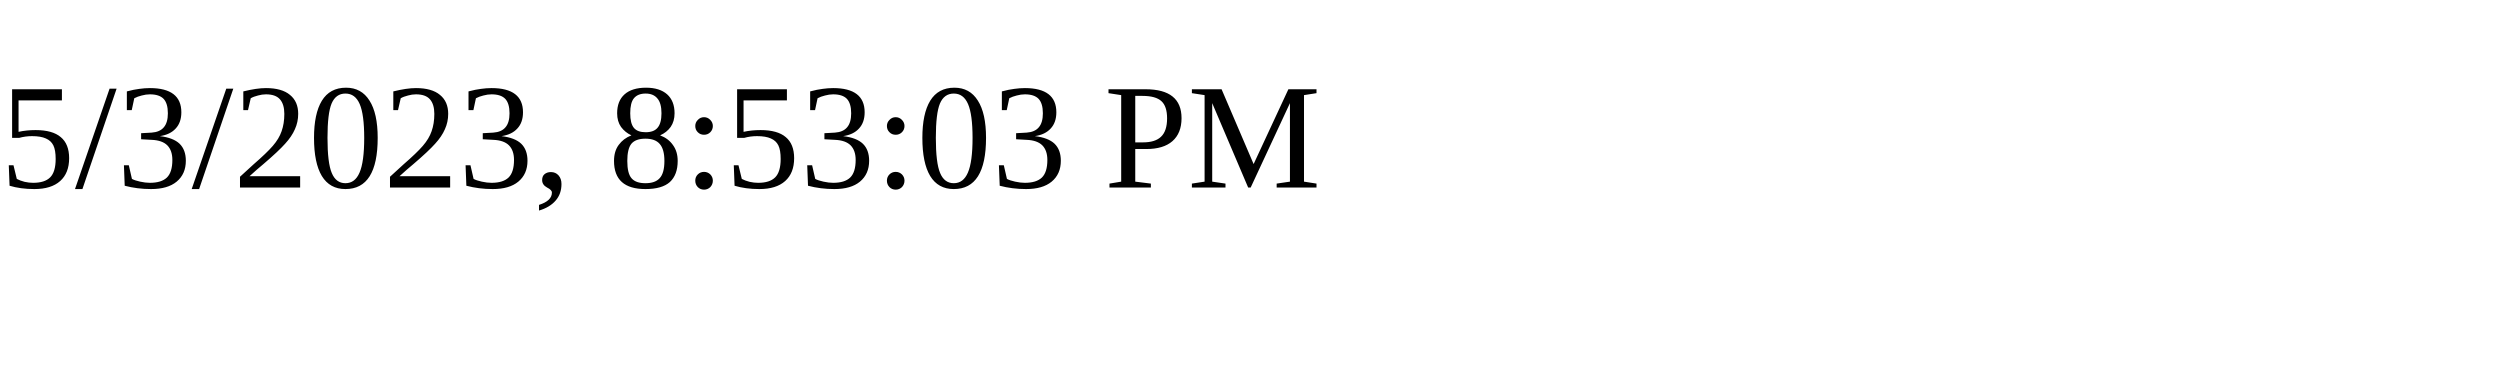
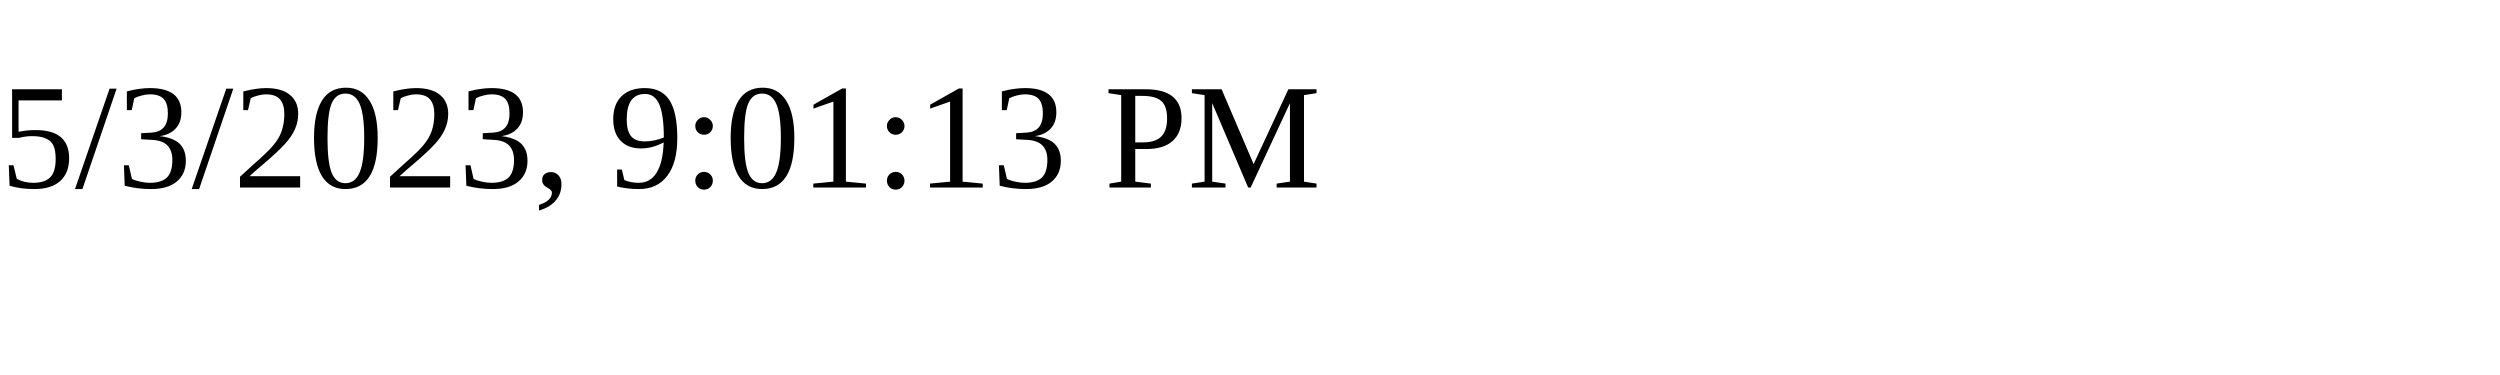
<svg xmlns="http://www.w3.org/2000/svg" height="30" width="200">
-   <text x="0" y="15">5/3/2023, 8:53:03 PM</text>
+   <text x="0" y="15">5/3/2023, 9:01:13 PM</text>
</svg>
